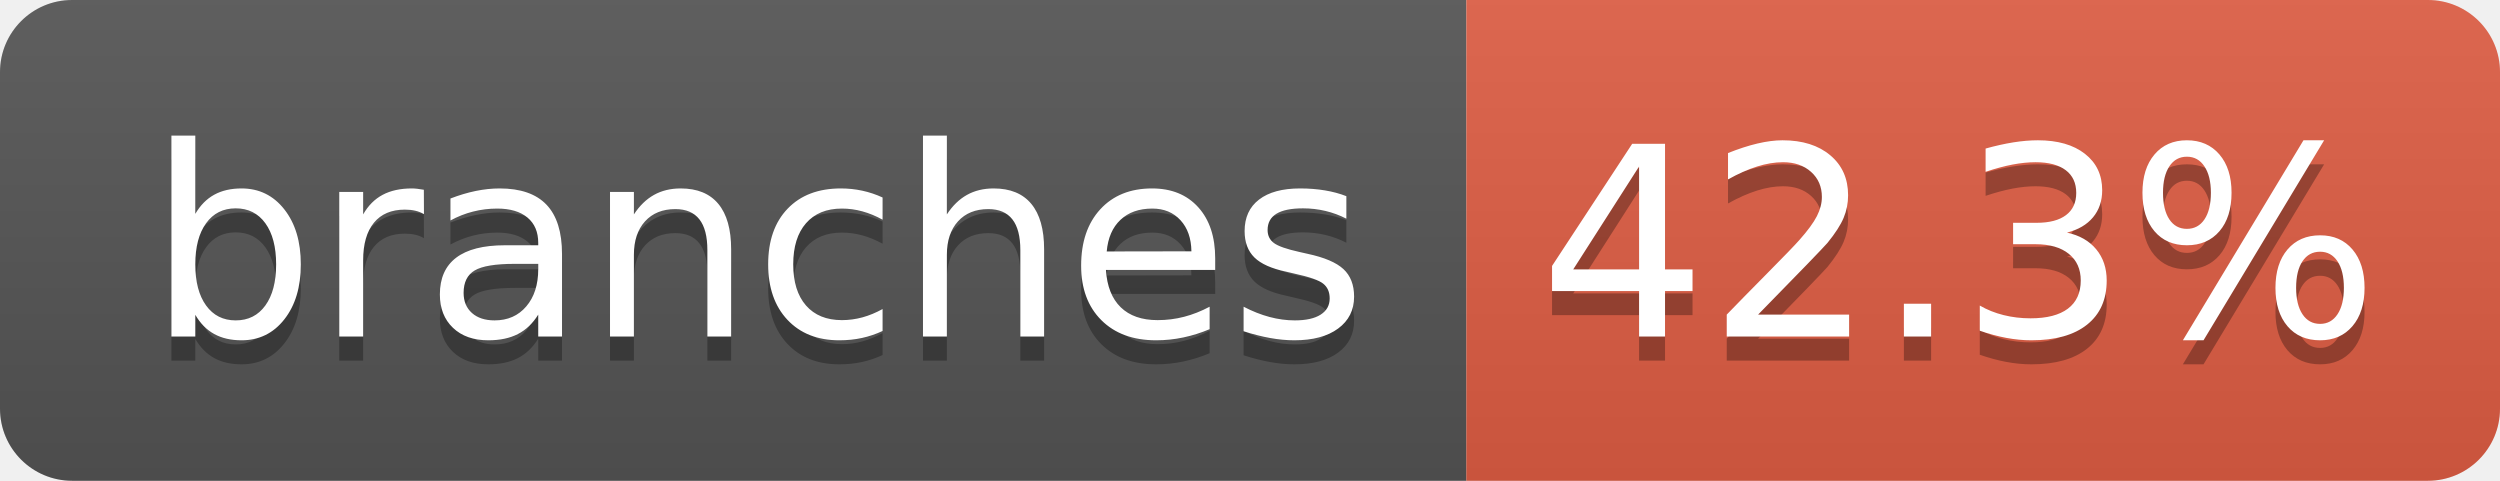
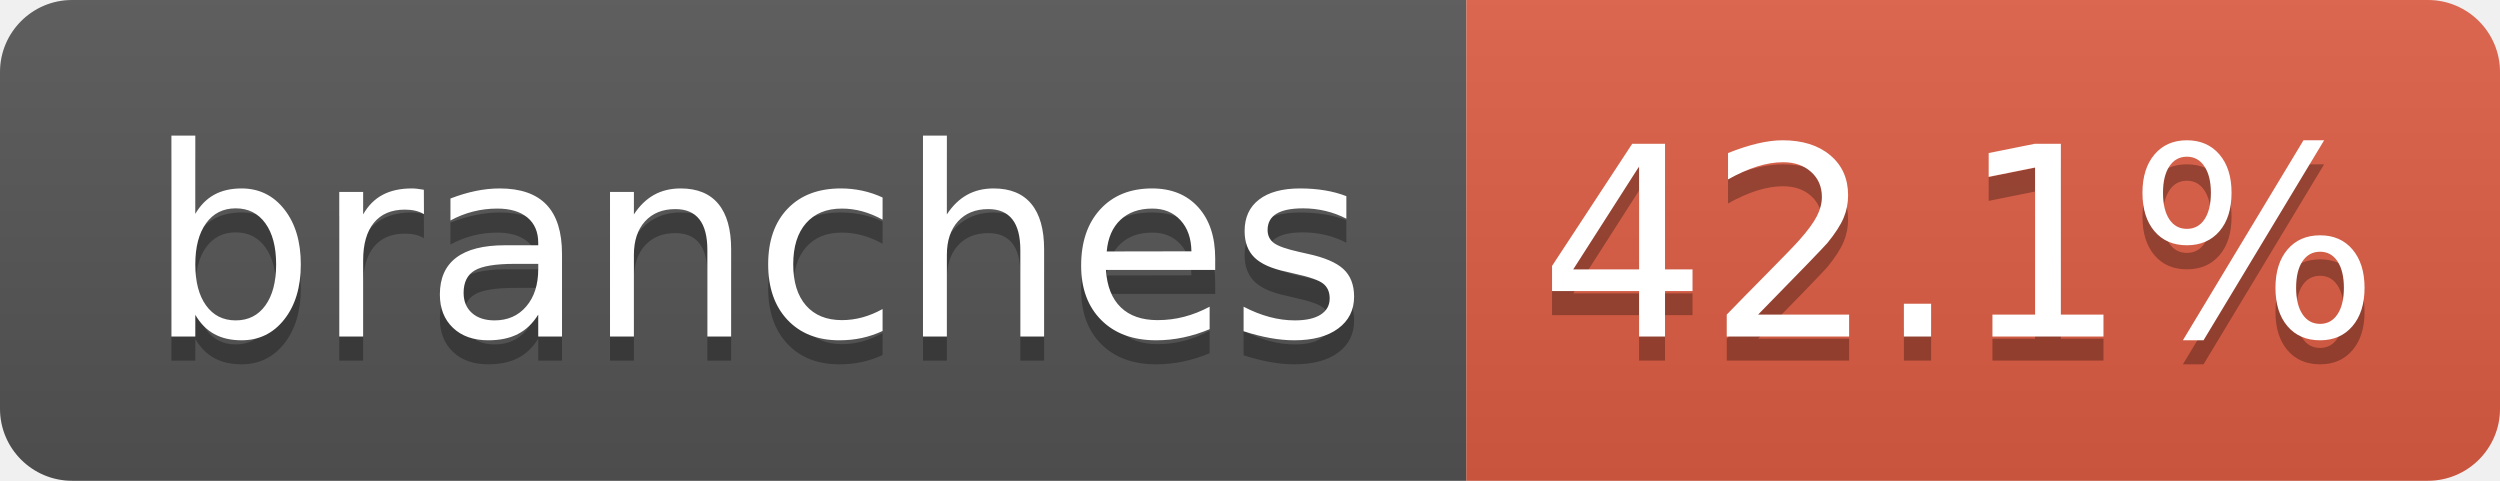
- <svg xmlns="http://www.w3.org/2000/svg" width="104" height="20" role="img" aria-label="branches: 42.3%">
+ <svg xmlns="http://www.w3.org/2000/svg" width="104" height="20" role="img" aria-label="branches: 42.1%">
  <linearGradient id="s" x2="0" y2="100%">
    <stop offset="0" stop-color="#bbb" stop-opacity=".1" />
    <stop offset="1" stop-opacity=".1" />
  </linearGradient>
  <clipPath id="r">
    <rect width="104" height="20" rx="3" fill="#fff" />
  </clipPath>
  <g clip-path="url(#r)">
    <rect width="61" height="20" fill="#555" />
    <rect x="61" width="43" height="20" fill="#e05d44" />
    <rect width="104" height="20" fill="url(#s)" />
  </g>
  <g fill="#fff" text-anchor="middle" font-family="Verdana,Geneva,DejaVu Sans,sans-serif" text-rendering="geometricPrecision" font-size="110">
    <text aria-hidden="true" x="315" y="150" fill="#010101" fill-opacity=".3" transform="scale(.1)" textLength="510">branches</text>
    <text x="315" y="140" transform="scale(.1)" fill="#fff" textLength="510">branches</text>
-     <text aria-hidden="true" x="815" y="150" fill="#010101" fill-opacity=".3" transform="scale(.1)" textLength="330">42.3%</text>
-     <text x="815" y="140" transform="scale(.1)" fill="#fff" textLength="330">42.3%</text>
+     <text aria-hidden="true" x="815" y="150" fill="#010101" fill-opacity=".3" transform="scale(.1)" textLength="330">42.1%</text>
+     <text x="815" y="140" transform="scale(.1)" fill="#fff" textLength="330">42.1%</text>
  </g>
</svg>
